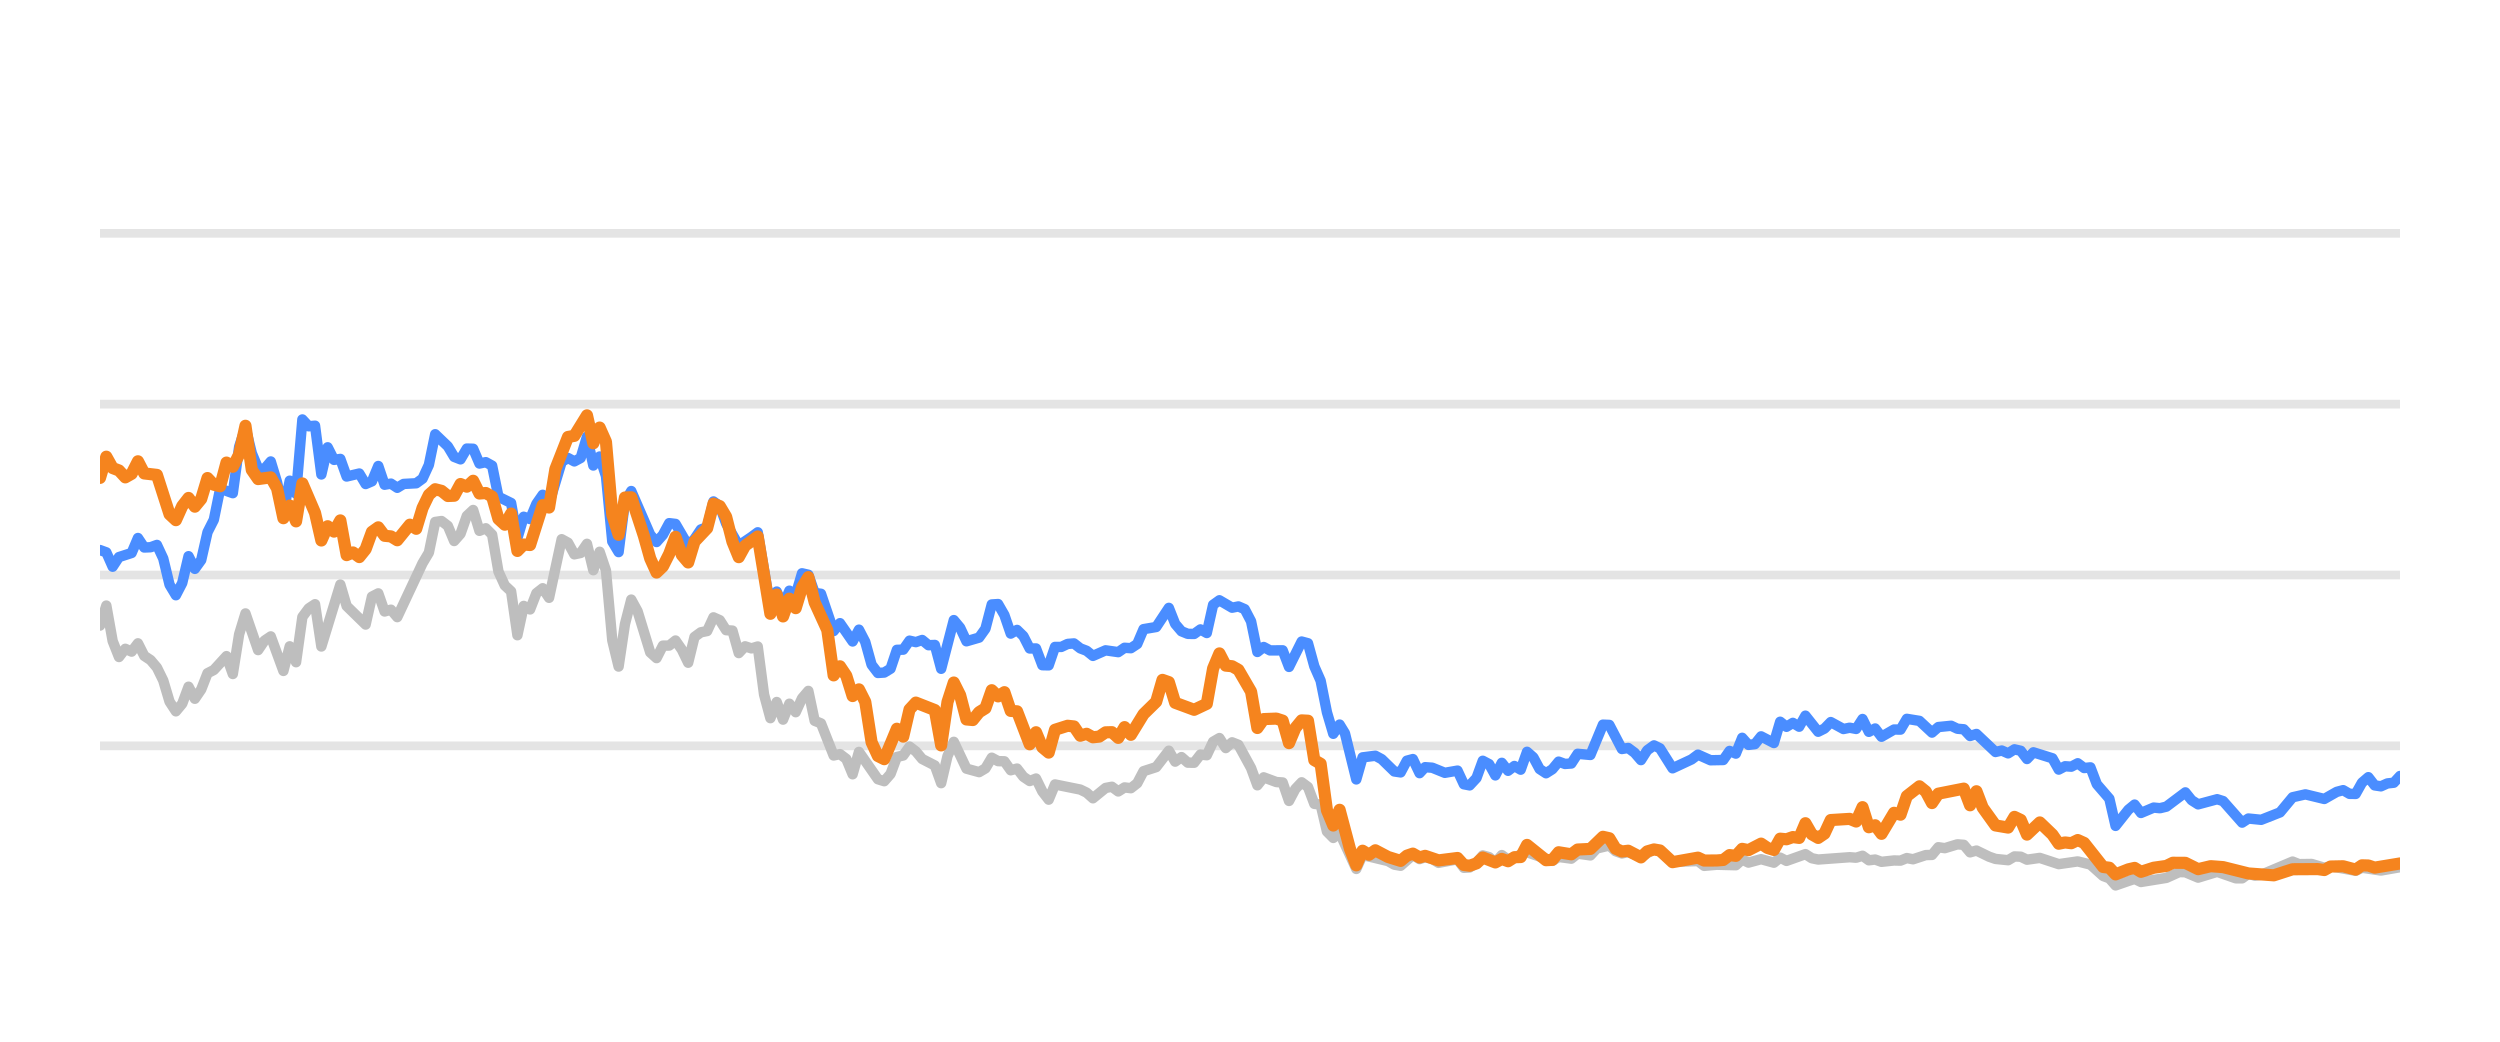
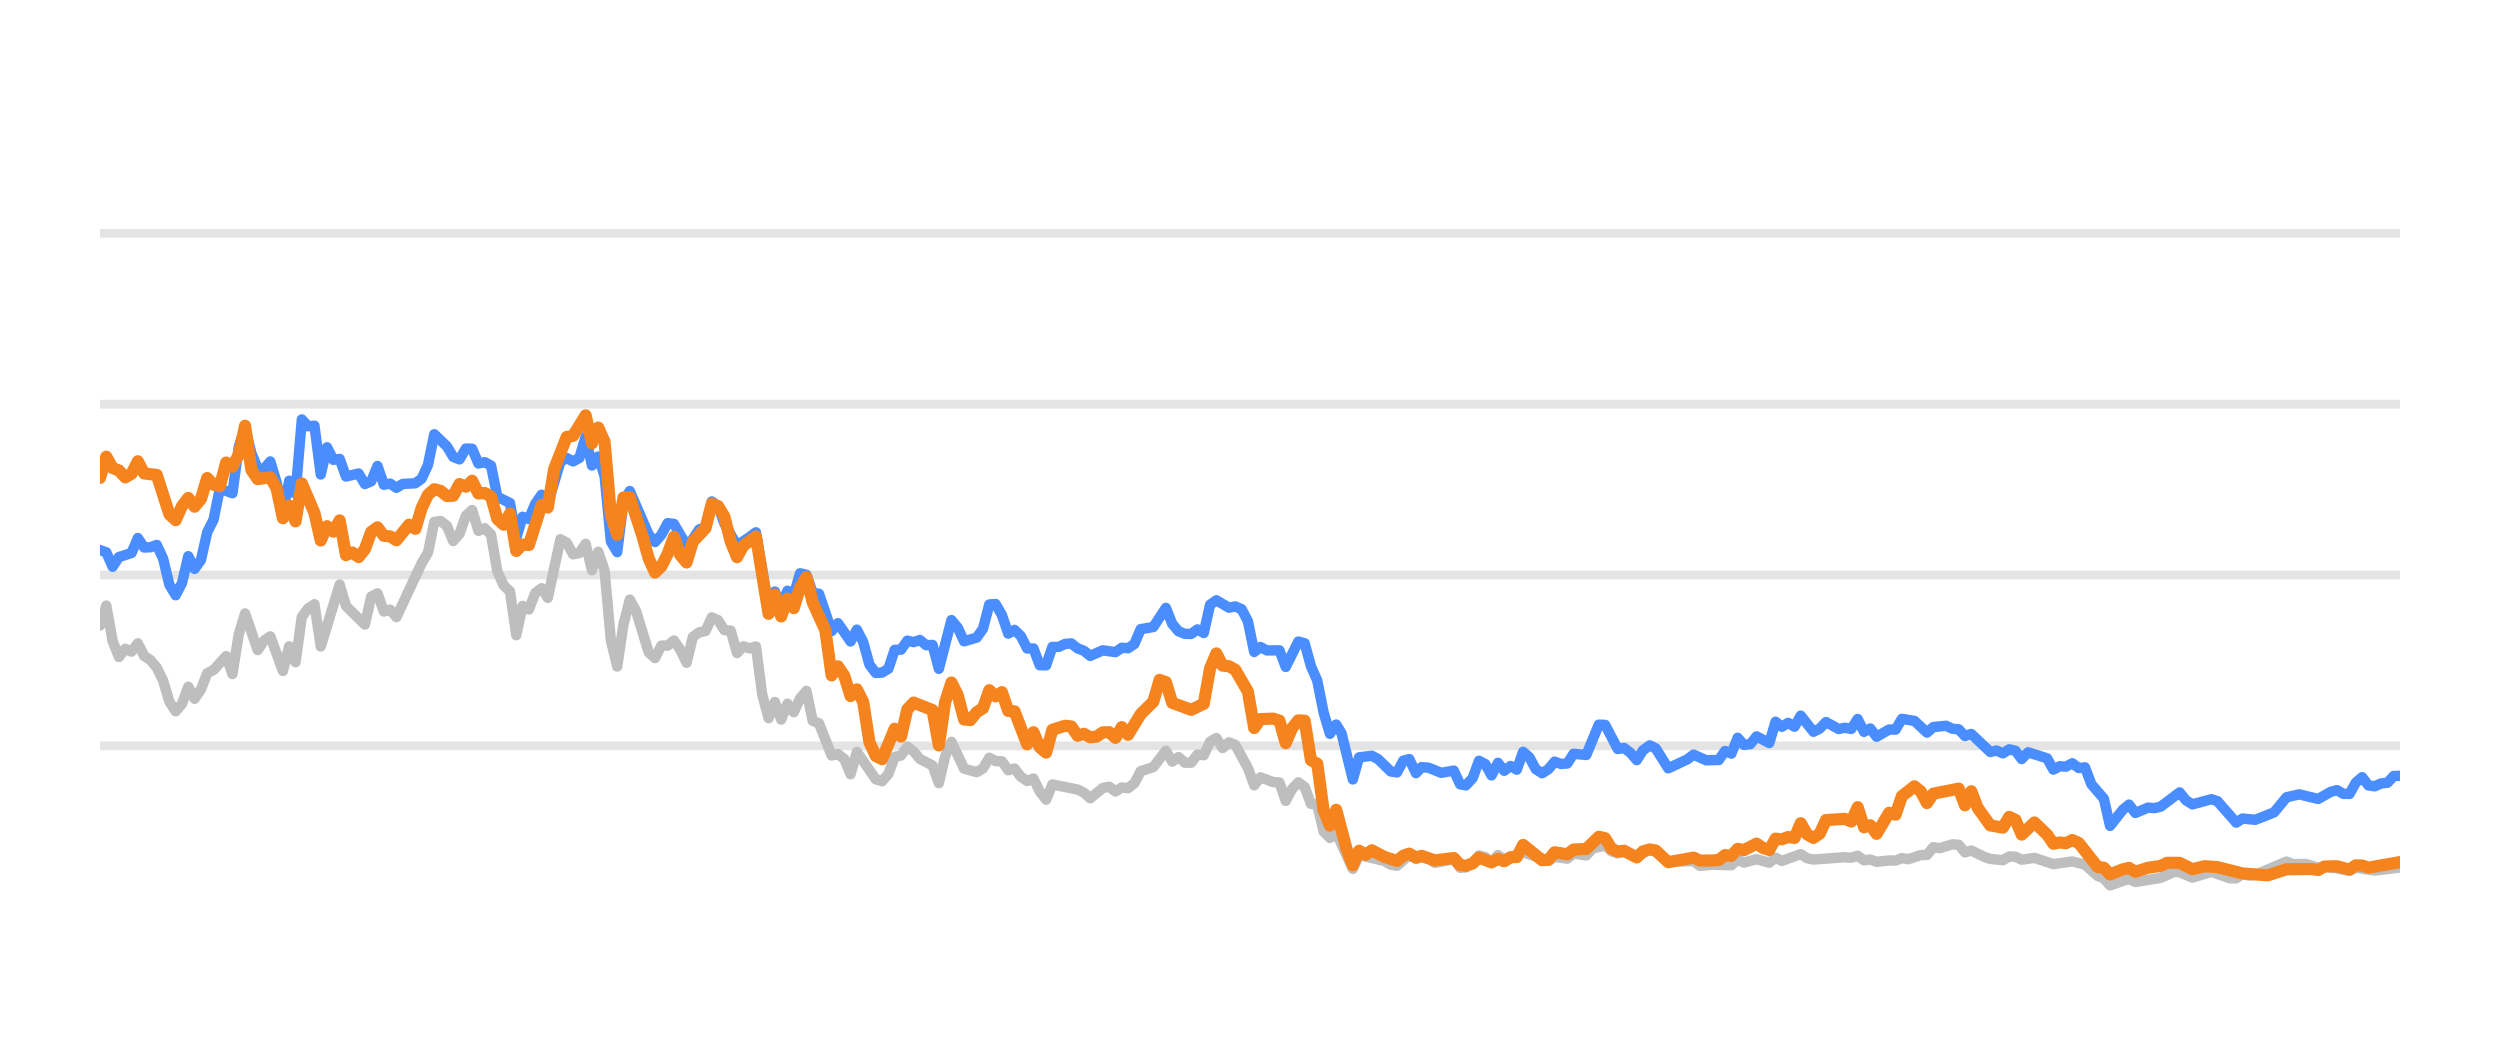
<svg xmlns="http://www.w3.org/2000/svg" width="144pt" height="60pt" viewBox="0 0 144 60" version="1.1">
  <defs>
    <style type="text/css">*{stroke-linejoin: round; stroke-linecap: butt}</style>
  </defs>
  <g id="figure_1">
    <g id="patch_1">
      <path d="M 0 60  L 144 60  L 144 0  L 0 0  L 0 60  z " style="fill: none; opacity: 0" />
    </g>
    <g id="axes_1">
      <g id="patch_2">
        <path d="M 5.76 52.8  L 138.24 52.8  L 138.24 3.6  L 5.76 3.6  L 5.76 52.8  z " style="fill: none" />
      </g>
      <g id="matplotlib.axis_1" />
      <g id="matplotlib.axis_2" />
      <g id="line2d_1">
-         <path d="M 5.76 42.96  L 138.24 42.96  " clip-path="url(#pbddd360852)" style="fill: none; stroke: #b2b2b2; stroke-opacity: 0.35; stroke-width: 0.5; stroke-linecap: square" />
+         <path d="M 5.76 42.96  L 138.24 42.96  " clip-path="url(#p51051b43d8)" style="fill: none; stroke: #b2b2b2; stroke-opacity: 0.35; stroke-width: 0.5; stroke-linecap: square" />
      </g>
      <g id="line2d_2">
-         <path d="M 5.76 33.12  L 138.24 33.12  " clip-path="url(#pbddd360852)" style="fill: none; stroke: #b2b2b2; stroke-opacity: 0.35; stroke-width: 0.5; stroke-linecap: square" />
+         <path d="M 5.76 33.12  L 138.24 33.12  " clip-path="url(#p51051b43d8)" style="fill: none; stroke: #b2b2b2; stroke-opacity: 0.35; stroke-width: 0.5; stroke-linecap: square" />
      </g>
      <g id="line2d_3">
-         <path d="M 5.76 23.28  L 138.24 23.28  " clip-path="url(#pbddd360852)" style="fill: none; stroke: #b2b2b2; stroke-opacity: 0.35; stroke-width: 0.5; stroke-linecap: square" />
+         <path d="M 5.76 23.28  L 138.24 23.28  " clip-path="url(#p51051b43d8)" style="fill: none; stroke: #b2b2b2; stroke-opacity: 0.35; stroke-width: 0.5; stroke-linecap: square" />
      </g>
      <g id="line2d_4">
-         <path d="M 5.76 13.44  L 138.24 13.44  " clip-path="url(#pbddd360852)" style="fill: none; stroke: #b2b2b2; stroke-opacity: 0.35; stroke-width: 0.5; stroke-linecap: square" />
+         <path d="M 5.76 13.44  L 138.24 13.44  " clip-path="url(#p51051b43d8)" style="fill: none; stroke: #b2b2b2; stroke-opacity: 0.35; stroke-width: 0.5; stroke-linecap: square" />
      </g>
      <g id="line2d_5">
-         <path d="M 5.76 36.033  L 6.124 34.881  L 6.489 36.923  L 6.853 37.843  L 7.217 37.371  L 7.581 37.533  L 7.946 37.056  L 8.31 37.779  L 8.674 38.02  L 9.039 38.453  L 9.403 39.196  L 9.767 40.416  L 10.131 40.972  L 10.496 40.534  L 10.86 39.555  L 11.224 40.249  L 11.589 39.713  L 11.953 38.778  L 12.317 38.591  L 13.046 37.794  L 13.41 38.822  L 13.774 36.534  L 14.139 35.334  L 14.867 37.445  L 15.232 36.903  L 15.596 36.657  L 16.324 38.645  L 16.689 37.228  L 17.053 38.143  L 17.417 35.536  L 17.782 35.044  L 18.146 34.803  L 18.51 37.238  L 19.603 33.671  L 19.967 34.906  L 21.06 35.974  L 21.424 34.365  L 21.789 34.178  L 22.153 35.221  L 22.517 35.118  L 22.882 35.546  L 24.339 32.441  L 24.703 31.831  L 25.067 30.065  L 25.432 30.011  L 25.796 30.291  L 26.16 31.162  L 26.525 30.749  L 26.889 29.715  L 27.253 29.376  L 27.617 30.576  L 27.982 30.429  L 28.346 30.793  L 28.71 32.918  L 29.075 33.72  L 29.439 34.06  L 29.803 36.589  L 30.167 34.901  L 30.532 35.103  L 30.896 34.168  L 31.26 33.883  L 31.625 34.434  L 32.353 31.059  L 32.717 31.26  L 33.082 31.929  L 33.446 31.851  L 33.81 31.324  L 34.175 32.844  L 34.539 31.782  L 34.903 32.859  L 35.267 36.884  L 35.632 38.394  L 35.996 35.954  L 36.36 34.537  L 36.725 35.206  L 37.453 37.578  L 37.818 37.907  L 38.182 37.189  L 38.546 37.184  L 38.91 36.894  L 39.275 37.42  L 39.639 38.173  L 40.003 36.687  L 40.368 36.421  L 40.732 36.348  L 41.096 35.56  L 41.46 35.723  L 41.825 36.298  L 42.189 36.323  L 42.553 37.617  L 42.918 37.228  L 43.282 37.346  L 43.646 37.238  L 44.01 40.008  L 44.375 41.366  L 44.739 40.436  L 45.103 41.45  L 45.468 40.534  L 45.832 41.022  L 46.196 40.224  L 46.56 39.796  L 46.925 41.518  L 47.289 41.666  L 48.018 43.516  L 48.382 43.437  L 48.746 43.713  L 49.111 44.598  L 49.475 43.309  L 50.568 44.884  L 50.932 44.997  L 51.296 44.579  L 51.661 43.6  L 52.025 43.516  L 52.389 43.004  L 52.753 43.28  L 53.118 43.718  L 53.846 44.092  L 54.211 45.11  L 54.575 43.555  L 54.939 42.729  L 55.668 44.274  L 56.396 44.475  L 56.761 44.259  L 57.125 43.644  L 57.489 43.841  L 57.853 43.851  L 58.218 44.367  L 58.582 44.269  L 58.946 44.741  L 59.311 44.987  L 59.675 44.844  L 60.039 45.587  L 60.404 46.06  L 60.768 45.184  L 62.225 45.479  L 62.589 45.656  L 62.954 45.981  L 63.682 45.386  L 64.046 45.317  L 64.411 45.587  L 64.775 45.356  L 65.139 45.4  L 65.504 45.115  L 65.868 44.421  L 66.596 44.185  L 67.325 43.24  L 67.689 43.87  L 68.054 43.609  L 68.418 43.929  L 68.782 43.934  L 69.146 43.462  L 69.511 43.501  L 69.875 42.724  L 70.239 42.512  L 70.604 43.088  L 70.968 42.758  L 71.332 42.901  L 72.061 44.239  L 72.425 45.233  L 72.789 44.775  L 73.518 45.046  L 73.882 45.071  L 74.247 46.133  L 74.611 45.445  L 74.975 45.061  L 75.339 45.331  L 75.704 46.301  L 76.068 46.345  L 76.432 47.895  L 76.797 48.264  L 77.161 47.964  L 78.122 50.05  L 78.485 49.248  L 79.949 49.597  L 80.311 49.804  L 80.676 49.868  L 81.381 49.248  L 81.768 49.484  L 82.087 49.376  L 82.496 49.479  L 82.86 49.7  L 83.953 49.494  L 84.318 49.986  L 84.652 49.966  L 85.045 49.7  L 85.408 49.272  L 85.772 49.371  L 86.132 49.681  L 86.504 49.253  L 86.865 49.513  L 87.957 49.09  L 89.416 49.587  L 89.778 49.361  L 90.508 49.459  L 90.872 49.169  L 91.607 49.272  L 91.972 48.874  L 92.697 48.702  L 93.061 49.031  L 93.422 49.159  L 93.784 49.08  L 94.519 49.366  L 95.271 48.908  L 95.613 49.051  L 96.339 49.646  L 97.803 49.597  L 98.162 49.873  L 98.888 49.809  L 99.985 49.838  L 100.35 49.509  L 100.713 49.686  L 101.439 49.489  L 102.176 49.691  L 102.538 49.4  L 102.902 49.587  L 103.992 49.199  L 104.361 49.435  L 104.726 49.509  L 106.543 49.376  L 106.913 49.405  L 107.281 49.292  L 107.646 49.553  L 108.009 49.509  L 108.374 49.641  L 109.098 49.563  L 109.469 49.572  L 109.833 49.425  L 110.19 49.494  L 110.925 49.253  L 111.283 49.243  L 111.649 48.8  L 112.02 48.854  L 112.747 48.633  L 113.113 48.662  L 113.477 49.095  L 113.843 48.992  L 114.572 49.346  L 114.94 49.474  L 115.667 49.548  L 116.033 49.331  L 116.395 49.346  L 116.754 49.518  L 117.493 49.415  L 118.583 49.774  L 119.679 49.617  L 120.409 49.799  L 121.14 50.458  L 121.499 50.591  L 121.857 50.999  L 122.595 50.743  L 122.953 50.625  L 123.321 50.802  L 124.782 50.566  L 125.524 50.232  L 125.877 50.242  L 126.612 50.552  L 127.709 50.217  L 128.781 50.591  L 129.147 50.591  L 129.507 50.33  L 129.879 50.438  L 130.245 50.389  L 132.053 49.627  L 132.423 49.774  L 133.15 49.764  L 133.879 49.981  L 134.243 49.897  L 135.687 50.158  L 136.051 49.981  L 137.143 50.143  L 138.24 49.951  L 138.24 49.951  " clip-path="url(#pbddd360852)" style="fill: none; stroke: #bebebe; stroke-width: 0.6; stroke-linecap: round" />
+         <path d="M 5.76 36.033  L 6.123 34.881  L 6.487 36.923  L 6.85 37.843  L 7.213 37.371  L 7.576 37.533  L 7.94 37.056  L 8.303 37.779  L 8.666 38.02  L 9.03 38.453  L 9.393 39.196  L 9.756 40.416  L 10.119 40.972  L 10.483 40.534  L 10.846 39.555  L 11.209 40.249  L 11.573 39.713  L 11.936 38.778  L 12.299 38.591  L 13.026 37.794  L 13.389 38.822  L 13.752 36.534  L 14.116 35.334  L 14.842 37.445  L 15.206 36.903  L 15.569 36.657  L 16.295 38.645  L 16.659 37.228  L 17.022 38.143  L 17.385 35.536  L 17.749 35.044  L 18.112 34.803  L 18.475 37.238  L 19.565 33.671  L 19.928 34.906  L 21.018 35.974  L 21.381 34.365  L 21.745 34.178  L 22.108 35.221  L 22.471 35.118  L 22.835 35.546  L 24.288 32.441  L 24.651 31.831  L 25.014 30.065  L 25.378 30.011  L 25.741 30.291  L 26.104 31.162  L 26.468 30.749  L 26.831 29.715  L 27.194 29.376  L 27.557 30.576  L 27.921 30.429  L 28.284 30.793  L 28.647 32.918  L 29.011 33.72  L 29.374 34.06  L 29.737 36.589  L 30.1 34.901  L 30.464 35.103  L 30.827 34.168  L 31.19 33.883  L 31.554 34.434  L 32.28 31.059  L 32.643 31.26  L 33.007 31.929  L 33.37 31.851  L 33.733 31.324  L 34.097 32.844  L 34.46 31.782  L 34.823 32.859  L 35.187 36.884  L 35.55 38.394  L 35.913 35.954  L 36.276 34.537  L 36.64 35.206  L 37.366 37.578  L 37.73 37.907  L 38.093 37.189  L 38.456 37.184  L 38.819 36.894  L 39.183 37.42  L 39.546 38.173  L 39.909 36.687  L 40.273 36.421  L 40.636 36.348  L 40.999 35.56  L 41.362 35.723  L 41.726 36.298  L 42.089 36.323  L 42.452 37.617  L 42.816 37.228  L 43.179 37.346  L 43.542 37.238  L 43.905 40.008  L 44.269 41.366  L 44.632 40.436  L 44.995 41.45  L 45.359 40.534  L 45.722 41.022  L 46.085 40.224  L 46.449 39.796  L 46.812 41.518  L 47.175 41.666  L 47.902 43.516  L 48.265 43.437  L 48.628 43.713  L 48.992 44.598  L 49.355 43.309  L 50.445 44.884  L 50.808 44.997  L 51.171 44.579  L 51.535 43.6  L 51.898 43.516  L 52.261 43.004  L 52.624 43.28  L 52.988 43.718  L 53.714 44.092  L 54.078 45.11  L 54.441 43.555  L 54.804 42.729  L 55.531 44.274  L 56.257 44.475  L 56.621 44.259  L 56.984 43.644  L 57.347 43.841  L 57.711 43.851  L 58.074 44.367  L 58.437 44.269  L 58.8 44.741  L 59.164 44.987  L 59.527 44.844  L 59.89 45.587  L 60.254 46.06  L 60.617 45.184  L 62.07 45.479  L 62.433 45.656  L 62.797 45.981  L 63.523 45.386  L 63.886 45.317  L 64.25 45.587  L 64.613 45.356  L 64.976 45.4  L 65.34 45.115  L 65.703 44.421  L 66.429 44.185  L 67.156 43.24  L 67.519 43.87  L 67.883 43.609  L 68.246 43.929  L 68.609 43.934  L 68.973 43.462  L 69.336 43.501  L 69.699 42.724  L 70.062 42.512  L 70.426 43.088  L 70.789 42.758  L 71.152 42.901  L 71.879 44.239  L 72.242 45.233  L 72.605 44.775  L 73.332 45.046  L 73.695 45.071  L 74.059 46.133  L 74.422 45.445  L 74.785 45.061  L 75.148 45.331  L 75.512 46.301  L 75.875 46.345  L 76.238 47.895  L 76.602 48.264  L 76.965 47.964  L 77.923 50.05  L 78.285 49.248  L 79.745 49.597  L 80.107 49.804  L 80.47 49.868  L 81.173 49.248  L 81.56 49.484  L 81.877 49.376  L 82.286 49.479  L 82.649 49.7  L 83.738 49.494  L 84.103 49.986  L 84.435 49.966  L 84.828 49.7  L 85.19 49.272  L 85.552 49.371  L 85.911 49.681  L 86.283 49.253  L 86.642 49.513  L 87.732 49.09  L 89.187 49.587  L 89.548 49.361  L 90.275 49.459  L 90.638 49.169  L 91.371 49.272  L 91.735 48.874  L 92.458 48.702  L 92.822 49.031  L 93.181 49.159  L 93.543 49.08  L 94.276 49.366  L 95.026 48.908  L 95.366 49.051  L 96.09 49.646  L 97.55 49.597  L 97.908 49.873  L 98.632 49.809  L 99.726 49.838  L 100.09 49.509  L 100.452 49.686  L 101.177 49.489  L 101.912 49.691  L 102.272 49.4  L 102.636 49.587  L 103.722 49.199  L 104.09 49.435  L 104.454 49.509  L 106.266 49.376  L 106.635 49.405  L 107.002 49.292  L 107.367 49.553  L 107.729 49.509  L 108.093 49.641  L 108.814 49.563  L 109.185 49.572  L 109.548 49.425  L 109.903 49.494  L 110.636 49.253  L 110.993 49.243  L 111.358 48.8  L 111.729 48.854  L 112.453 48.633  L 112.818 48.662  L 113.181 49.095  L 113.546 48.992  L 114.273 49.346  L 114.64 49.474  L 115.366 49.548  L 115.731 49.331  L 116.091 49.346  L 116.45 49.518  L 117.187 49.415  L 118.274 49.774  L 119.366 49.617  L 120.094 49.799  L 120.824 50.458  L 121.181 50.591  L 121.539 50.999  L 122.275 50.743  L 122.631 50.625  L 122.998 50.802  L 124.455 50.566  L 125.196 50.232  L 125.547 50.242  L 126.281 50.552  L 127.374 50.217  L 128.444 50.591  L 128.809 50.591  L 129.168 50.33  L 129.538 50.438  L 129.904 50.389  L 131.707 49.627  L 132.075 49.774  L 132.8 49.764  L 133.528 49.981  L 133.89 49.897  L 135.33 50.158  L 135.694 49.981  L 136.783 50.143  L 138.24 49.971  L 138.24 49.971  " clip-path="url(#p51051b43d8)" style="fill: none; stroke: #bebebe; stroke-width: 0.6; stroke-linecap: round" />
      </g>
      <g id="line2d_6">
-         <path d="M 5.76 31.683  L 6.124 31.816  L 6.489 32.643  L 6.853 32.087  L 7.581 31.851  L 7.946 30.99  L 8.31 31.536  L 8.674 31.521  L 9.039 31.388  L 9.403 32.17  L 9.767 33.681  L 10.131 34.286  L 10.496 33.582  L 10.86 32.038  L 11.224 32.766  L 11.589 32.259  L 11.953 30.655  L 12.317 29.937  L 12.682 28.146  L 13.41 28.407  L 13.774 25.735  L 14.139 24.623  L 14.503 26.104  L 14.867 26.98  L 15.232 27.009  L 15.596 26.581  L 15.96 27.782  L 16.324 29.499  L 16.689 27.688  L 17.053 28.441  L 17.417 24.161  L 17.782 24.554  L 18.146 24.52  L 18.51 27.329  L 18.874 25.765  L 19.239 26.488  L 19.603 26.434  L 19.967 27.447  L 20.696 27.275  L 21.06 27.88  L 21.424 27.723  L 21.789 26.842  L 22.153 27.92  L 22.517 27.856  L 22.882 28.097  L 23.246 27.875  L 23.974 27.836  L 24.339 27.57  L 24.703 26.778  L 25.067 25.012  L 25.796 25.71  L 26.16 26.316  L 26.525 26.458  L 26.889 25.838  L 27.253 25.848  L 27.617 26.699  L 27.982 26.621  L 28.346 26.822  L 28.71 28.613  L 29.439 28.972  L 29.803 30.995  L 30.167 29.765  L 30.532 29.897  L 30.896 29.022  L 31.26 28.5  L 31.625 29.007  L 32.353 26.601  L 32.717 26.38  L 33.082 26.576  L 33.446 26.38  L 33.81 25.15  L 34.175 26.813  L 34.539 26.296  L 34.903 27.418  L 35.267 31.191  L 35.632 31.801  L 35.996 28.899  L 36.36 28.284  L 37.453 30.803  L 37.818 31.221  L 38.182 30.808  L 38.546 30.134  L 38.91 30.178  L 39.639 31.428  L 40.003 31.044  L 40.368 30.498  L 40.732 30.365  L 41.096 28.884  L 41.46 29.154  L 41.825 30.153  L 42.553 31.423  L 43.282 30.931  L 43.646 30.66  L 44.375 34.999  L 44.739 34.074  L 45.103 34.916  L 45.468 34.025  L 45.832 34.261  L 46.196 33.022  L 46.56 33.105  L 46.925 34.153  L 47.289 34.202  L 48.018 36.348  L 48.382 35.895  L 49.111 36.948  L 49.475 36.269  L 49.839 36.972  L 50.203 38.286  L 50.568 38.763  L 50.932 38.739  L 51.296 38.517  L 51.661 37.43  L 52.025 37.42  L 52.389 36.903  L 52.753 36.987  L 53.118 36.864  L 53.482 37.164  L 53.846 37.149  L 54.211 38.522  L 54.939 35.718  L 55.303 36.156  L 55.668 36.938  L 56.396 36.726  L 56.761 36.215  L 57.125 34.817  L 57.489 34.793  L 57.853 35.427  L 58.218 36.495  L 58.582 36.284  L 58.946 36.638  L 59.311 37.351  L 59.675 37.351  L 60.039 38.316  L 60.404 38.325  L 60.768 37.263  L 61.132 37.263  L 61.496 37.09  L 61.861 37.061  L 62.225 37.346  L 62.589 37.484  L 62.954 37.779  L 63.682 37.459  L 64.411 37.563  L 64.775 37.312  L 65.139 37.336  L 65.504 37.095  L 65.868 36.239  L 66.596 36.116  L 67.325 35.014  L 67.689 35.934  L 68.054 36.362  L 68.418 36.51  L 68.782 36.515  L 69.146 36.254  L 69.511 36.461  L 69.875 34.837  L 70.239 34.576  L 70.968 35.004  L 71.332 34.931  L 71.696 35.088  L 72.061 35.787  L 72.425 37.553  L 72.789 37.268  L 73.154 37.464  L 73.882 37.459  L 74.247 38.414  L 74.975 36.953  L 75.339 37.051  L 75.704 38.379  L 76.068 39.206  L 76.432 41.031  L 76.797 42.266  L 77.161 41.735  L 77.468 42.237  L 78.122 44.894  L 78.485 43.624  L 79.219 43.531  L 79.585 43.728  L 80.311 44.436  L 80.676 44.49  L 81.036 43.816  L 81.381 43.723  L 81.768 44.534  L 82.087 44.19  L 82.496 44.22  L 83.222 44.515  L 83.953 44.387  L 84.318 45.174  L 84.652 45.238  L 85.045 44.815  L 85.408 43.821  L 85.772 44.013  L 86.132 44.662  L 86.504 43.939  L 86.865 44.397  L 87.23 44.121  L 87.592 44.333  L 87.957 43.304  L 88.321 43.624  L 88.683 44.298  L 89.051 44.539  L 89.416 44.308  L 89.778 43.87  L 90.142 44.003  L 90.508 43.978  L 90.872 43.418  L 91.607 43.486  L 92.33 41.74  L 92.697 41.755  L 93.422 43.142  L 93.784 43.083  L 94.154 43.359  L 94.519 43.782  L 94.88 43.216  L 95.271 42.935  L 95.613 43.103  L 96.339 44.254  L 97.435 43.742  L 97.803 43.467  L 98.527 43.791  L 99.258 43.777  L 99.623 43.255  L 99.985 43.408  L 100.35 42.498  L 100.713 42.906  L 101.08 42.862  L 101.439 42.414  L 102.176 42.798  L 102.538 41.573  L 102.902 41.863  L 103.268 41.637  L 103.632 41.858  L 103.992 41.223  L 104.726 42.148  L 105.089 41.966  L 105.452 41.592  L 106.183 41.991  L 106.543 41.917  L 106.913 41.986  L 107.281 41.415  L 107.646 42.153  L 108.009 41.961  L 108.374 42.438  L 109.098 42.02  L 109.469 42.025  L 109.833 41.405  L 110.56 41.523  L 111.283 42.197  L 111.649 41.878  L 112.387 41.804  L 112.747 41.976  L 113.113 42.006  L 113.477 42.394  L 113.843 42.276  L 114.94 43.314  L 115.302 43.231  L 115.667 43.393  L 116.033 43.162  L 116.395 43.245  L 116.754 43.718  L 117.124 43.334  L 118.22 43.678  L 118.583 44.328  L 118.948 44.136  L 119.307 44.16  L 119.679 43.964  L 120.048 44.239  L 120.409 44.2  L 120.777 45.169  L 121.499 46.005  L 121.857 47.57  L 122.595 46.64  L 122.953 46.345  L 123.321 46.827  L 124.053 46.517  L 124.415 46.552  L 124.782 46.463  L 125.877 45.641  L 126.24 46.094  L 126.612 46.33  L 127.709 46.035  L 128.052 46.143  L 129.147 47.383  L 129.507 47.147  L 130.245 47.221  L 131.33 46.793  L 132.053 45.922  L 132.791 45.755  L 133.879 46.02  L 134.596 45.612  L 134.966 45.513  L 135.331 45.725  L 135.687 45.73  L 136.051 45.081  L 136.417 44.766  L 136.781 45.238  L 137.143 45.292  L 137.513 45.125  L 137.882 45.085  L 138.24 44.697  L 138.24 44.697  " clip-path="url(#pbddd360852)" style="fill: none; stroke: #4a8dff; stroke-width: 0.6; stroke-linecap: round" />
+         <path d="M 5.76 31.683  L 6.123 31.816  L 6.487 32.643  L 6.85 32.087  L 7.576 31.851  L 7.94 30.99  L 8.303 31.536  L 8.666 31.521  L 9.03 31.388  L 9.393 32.17  L 9.756 33.681  L 10.119 34.286  L 10.483 33.582  L 10.846 32.038  L 11.209 32.766  L 11.573 32.259  L 11.936 30.655  L 12.299 29.937  L 12.663 28.146  L 13.389 28.407  L 13.752 25.735  L 14.116 24.623  L 14.479 26.104  L 14.842 26.98  L 15.206 27.009  L 15.569 26.581  L 15.932 27.782  L 16.295 29.499  L 16.659 27.688  L 17.022 28.441  L 17.385 24.161  L 17.749 24.554  L 18.112 24.52  L 18.475 27.329  L 18.838 25.765  L 19.202 26.488  L 19.565 26.434  L 19.928 27.447  L 20.655 27.275  L 21.018 27.88  L 21.381 27.723  L 21.745 26.842  L 22.108 27.92  L 22.471 27.856  L 22.835 28.097  L 23.198 27.875  L 23.925 27.836  L 24.288 27.57  L 24.651 26.778  L 25.014 25.012  L 25.741 25.71  L 26.104 26.316  L 26.468 26.458  L 26.831 25.838  L 27.194 25.848  L 27.557 26.699  L 27.921 26.621  L 28.284 26.822  L 28.647 28.613  L 29.374 28.972  L 29.737 30.995  L 30.1 29.765  L 30.464 29.897  L 30.827 29.022  L 31.19 28.5  L 31.554 29.007  L 32.28 26.601  L 32.643 26.38  L 33.007 26.576  L 33.37 26.38  L 33.733 25.15  L 34.097 26.813  L 34.46 26.296  L 34.823 27.418  L 35.187 31.191  L 35.55 31.801  L 35.913 28.899  L 36.276 28.284  L 37.366 30.803  L 37.73 31.221  L 38.093 30.808  L 38.456 30.134  L 38.819 30.178  L 39.546 31.428  L 39.909 31.044  L 40.273 30.498  L 40.636 30.365  L 40.999 28.884  L 41.362 29.154  L 41.726 30.153  L 42.452 31.423  L 43.179 30.931  L 43.542 30.66  L 44.269 34.999  L 44.632 34.074  L 44.995 34.916  L 45.359 34.025  L 45.722 34.261  L 46.085 33.022  L 46.449 33.105  L 46.812 34.153  L 47.175 34.202  L 47.902 36.348  L 48.265 35.895  L 48.992 36.948  L 49.355 36.269  L 49.718 36.972  L 50.081 38.286  L 50.445 38.763  L 50.808 38.739  L 51.171 38.517  L 51.535 37.43  L 51.898 37.42  L 52.261 36.903  L 52.624 36.987  L 52.988 36.864  L 53.351 37.164  L 53.714 37.149  L 54.078 38.522  L 54.804 35.718  L 55.167 36.156  L 55.531 36.938  L 56.257 36.726  L 56.621 36.215  L 56.984 34.817  L 57.347 34.793  L 57.711 35.427  L 58.074 36.495  L 58.437 36.284  L 58.8 36.638  L 59.164 37.351  L 59.527 37.351  L 59.89 38.316  L 60.254 38.325  L 60.617 37.263  L 60.98 37.263  L 61.343 37.09  L 61.707 37.061  L 62.07 37.346  L 62.433 37.484  L 62.797 37.779  L 63.523 37.459  L 64.25 37.563  L 64.613 37.312  L 64.976 37.336  L 65.34 37.095  L 65.703 36.239  L 66.429 36.116  L 67.156 35.014  L 67.519 35.934  L 67.883 36.362  L 68.246 36.51  L 68.609 36.515  L 68.973 36.254  L 69.336 36.461  L 69.699 34.837  L 70.062 34.576  L 70.789 35.004  L 71.152 34.931  L 71.516 35.088  L 71.879 35.787  L 72.242 37.553  L 72.605 37.268  L 72.969 37.464  L 73.695 37.459  L 74.059 38.414  L 74.785 36.953  L 75.148 37.051  L 75.512 38.379  L 75.875 39.206  L 76.238 41.031  L 76.602 42.266  L 76.965 41.735  L 77.272 42.237  L 77.923 44.894  L 78.285 43.624  L 79.017 43.531  L 79.382 43.728  L 80.107 44.436  L 80.47 44.49  L 80.829 43.816  L 81.173 43.723  L 81.56 44.534  L 81.877 44.19  L 82.286 44.22  L 83.01 44.515  L 83.738 44.387  L 84.103 45.174  L 84.435 45.238  L 84.828 44.815  L 85.19 43.821  L 85.552 44.013  L 85.911 44.662  L 86.283 43.939  L 86.642 44.397  L 87.006 44.121  L 87.368 44.333  L 87.732 43.304  L 88.095 43.624  L 88.455 44.298  L 88.822 44.539  L 89.187 44.308  L 89.548 43.87  L 89.911 44.003  L 90.275 43.978  L 90.638 43.418  L 91.371 43.486  L 92.092 41.74  L 92.458 41.755  L 93.181 43.142  L 93.543 43.083  L 93.911 43.359  L 94.276 43.782  L 94.635 43.216  L 95.026 42.935  L 95.366 43.103  L 96.09 44.254  L 97.184 43.742  L 97.55 43.467  L 98.272 43.791  L 99.001 43.777  L 99.365 43.255  L 99.726 43.408  L 100.09 42.498  L 100.452 42.906  L 100.819 42.862  L 101.177 42.414  L 101.912 42.798  L 102.272 41.573  L 102.636 41.863  L 103 41.637  L 103.363 41.858  L 103.722 41.223  L 104.454 42.148  L 104.816 41.966  L 105.178 41.592  L 105.907 41.991  L 106.266 41.917  L 106.635 41.986  L 107.002 41.415  L 107.367 42.153  L 107.729 41.961  L 108.093 42.438  L 108.814 42.02  L 109.185 42.025  L 109.548 41.405  L 110.273 41.523  L 110.993 42.197  L 111.358 41.878  L 112.095 41.804  L 112.453 41.976  L 112.818 42.006  L 113.181 42.394  L 113.546 42.276  L 114.64 43.314  L 115.001 43.231  L 115.366 43.393  L 115.731 43.162  L 116.091 43.245  L 116.45 43.718  L 116.819 43.334  L 117.912 43.678  L 118.274 44.328  L 118.637 44.136  L 118.995 44.16  L 119.366 43.964  L 119.735 44.239  L 120.094 44.2  L 120.462 45.169  L 121.181 46.005  L 121.539 47.57  L 122.275 46.64  L 122.631 46.345  L 122.998 46.827  L 123.728 46.517  L 124.089 46.552  L 124.455 46.463  L 125.547 45.641  L 125.909 46.094  L 126.281 46.33  L 127.374 46.035  L 127.716 46.143  L 128.809 47.383  L 129.168 47.147  L 129.904 47.221  L 130.986 46.793  L 131.707 45.922  L 132.442 45.755  L 133.528 46.02  L 134.243 45.612  L 134.611 45.513  L 134.975 45.725  L 135.33 45.73  L 135.694 45.081  L 136.058 44.766  L 136.421 45.238  L 136.783 45.292  L 137.152 45.125  L 137.52 45.085  L 137.876 44.697  L 138.24 44.687  L 138.24 44.687  " clip-path="url(#p51051b43d8)" style="fill: none; stroke: #4a8dff; stroke-width: 0.6; stroke-linecap: round" />
      </g>
      <g id="line2d_7">
-         <path d="M 5.76 27.526  L 6.124 26.306  L 6.489 26.96  L 6.853 27.098  L 7.217 27.496  L 7.581 27.29  L 7.946 26.571  L 8.31 27.27  L 9.039 27.354  L 9.767 29.622  L 10.131 29.961  L 10.496 29.15  L 10.86 28.682  L 11.224 29.184  L 11.589 28.741  L 11.953 27.536  L 12.317 27.92  L 12.682 28.008  L 13.046 26.645  L 13.41 26.886  L 13.774 26.183  L 14.139 24.525  L 14.503 27.068  L 14.867 27.595  L 15.596 27.496  L 15.96 28.131  L 16.324 29.848  L 16.689 29.12  L 17.053 30.03  L 17.417 27.846  L 18.146 29.543  L 18.51 31.132  L 18.874 30.311  L 19.239 30.621  L 19.603 29.976  L 19.967 31.974  L 20.332 31.821  L 20.696 32.087  L 21.06 31.634  L 21.424 30.635  L 21.789 30.375  L 22.153 30.862  L 22.517 30.896  L 22.882 31.118  L 23.61 30.222  L 23.974 30.458  L 24.339 29.258  L 24.703 28.505  L 25.067 28.18  L 25.432 28.274  L 25.796 28.569  L 26.16 28.554  L 26.525 27.88  L 26.889 28.033  L 27.253 27.693  L 27.617 28.426  L 27.982 28.397  L 28.346 28.603  L 28.71 29.888  L 29.075 30.222  L 29.439 29.583  L 29.803 31.733  L 30.167 31.364  L 30.532 31.393  L 31.26 29.095  L 31.625 29.233  L 31.989 27.024  L 32.717 25.169  L 33.082 25.105  L 33.81 23.925  L 34.175 25.533  L 34.539 24.628  L 34.903 25.445  L 35.267 29.642  L 35.632 30.803  L 35.996 28.658  L 36.36 28.643  L 37.089 30.872  L 37.453 32.17  L 37.818 32.977  L 38.182 32.628  L 38.546 31.905  L 38.91 30.921  L 39.275 31.969  L 39.639 32.397  L 40.003 31.196  L 40.732 30.424  L 41.096 29.012  L 41.46 29.154  L 41.825 29.765  L 42.189 31.201  L 42.553 32.092  L 42.918 31.432  L 43.646 30.901  L 44.375 35.354  L 44.739 34.247  L 45.103 35.506  L 45.468 34.483  L 45.832 35.029  L 46.196 33.833  L 46.56 33.243  L 46.925 34.699  L 47.653 36.293  L 48.018 38.901  L 48.382 38.379  L 48.746 38.921  L 49.111 40.092  L 49.475 39.708  L 49.839 40.426  L 50.203 42.753  L 50.568 43.545  L 50.932 43.728  L 51.661 41.976  L 52.025 42.429  L 52.389 40.864  L 52.753 40.47  L 53.846 40.899  L 54.211 42.935  L 54.575 40.436  L 54.939 39.314  L 55.303 40.042  L 55.668 41.44  L 56.032 41.474  L 56.396 41.022  L 56.761 40.795  L 57.125 39.757  L 57.489 40.111  L 57.853 39.87  L 58.218 40.948  L 58.582 40.972  L 59.311 42.871  L 59.675 42.178  L 60.039 43.044  L 60.404 43.349  L 60.768 42.035  L 61.496 41.804  L 61.861 41.843  L 62.225 42.379  L 62.589 42.266  L 62.954 42.468  L 63.318 42.429  L 63.682 42.183  L 64.046 42.173  L 64.411 42.502  L 64.775 41.883  L 65.139 42.325  L 65.868 41.135  L 66.596 40.421  L 66.961 39.162  L 67.325 39.29  L 67.689 40.48  L 68.782 40.884  L 69.511 40.539  L 69.875 38.502  L 70.239 37.637  L 70.604 38.34  L 70.968 38.375  L 71.332 38.581  L 72.061 39.836  L 72.425 41.932  L 72.789 41.42  L 73.518 41.391  L 73.882 41.509  L 74.247 42.803  L 74.611 41.937  L 74.975 41.494  L 75.339 41.514  L 75.704 43.782  L 76.068 43.993  L 76.432 46.67  L 76.797 47.55  L 77.161 46.645  L 77.758 48.894  L 78.122 49.843  L 78.485 49.002  L 78.857 49.233  L 79.219 48.977  L 79.949 49.361  L 80.676 49.587  L 81.036 49.287  L 81.381 49.169  L 81.768 49.39  L 82.087 49.297  L 82.86 49.558  L 83.953 49.42  L 84.318 49.823  L 84.652 49.868  L 85.045 49.73  L 85.408 49.395  L 86.132 49.676  L 86.504 49.474  L 86.865 49.607  L 87.23 49.376  L 87.592 49.366  L 87.957 48.667  L 89.051 49.548  L 89.416 49.528  L 89.778 49.09  L 90.508 49.208  L 90.872 48.933  L 91.607 48.898  L 92.33 48.2  L 92.697 48.283  L 93.061 48.884  L 93.422 49.046  L 93.784 49.002  L 94.519 49.386  L 94.88 49.041  L 95.271 48.928  L 95.613 48.987  L 96.339 49.661  L 97.803 49.4  L 98.162 49.568  L 98.888 49.563  L 99.258 49.533  L 99.623 49.253  L 99.985 49.297  L 100.35 48.894  L 100.713 48.967  L 101.439 48.593  L 101.81 48.844  L 102.176 48.957  L 102.538 48.308  L 102.902 48.342  L 103.268 48.215  L 103.632 48.264  L 103.992 47.418  L 104.361 48.057  L 104.726 48.264  L 105.089 48.018  L 105.452 47.235  L 106.543 47.167  L 106.913 47.319  L 107.281 46.493  L 107.646 47.649  L 108.009 47.536  L 108.374 48.028  L 109.098 46.817  L 109.469 46.926  L 109.833 45.858  L 110.56 45.292  L 110.925 45.587  L 111.283 46.256  L 111.649 45.715  L 113.113 45.425  L 113.477 46.384  L 113.843 45.577  L 114.202 46.517  L 114.94 47.545  L 115.667 47.668  L 116.033 47.053  L 116.395 47.226  L 116.754 48.072  L 117.493 47.373  L 118.22 48.072  L 118.583 48.598  L 118.948 48.525  L 119.307 48.569  L 119.679 48.387  L 120.048 48.554  L 121.14 49.937  L 121.499 49.981  L 121.857 50.365  L 122.595 50.074  L 122.953 49.991  L 123.321 50.217  L 124.053 49.981  L 124.782 49.878  L 125.158 49.695  L 125.877 49.7  L 126.612 50.064  L 127.334 49.892  L 128.052 49.946  L 129.507 50.31  L 130.972 50.419  L 132.053 50.069  L 133.504 50.06  L 133.879 50.114  L 134.243 49.912  L 134.966 49.897  L 135.687 50.089  L 136.051 49.843  L 136.417 49.853  L 136.781 49.976  L 138.24 49.735  L 138.24 49.735  " clip-path="url(#pbddd360852)" style="fill: none; stroke: #f5841e; stroke-width: 0.7; stroke-linecap: round" />
+         <path d="M 5.76 27.526  L 6.123 26.306  L 6.487 26.96  L 6.85 27.098  L 7.213 27.496  L 7.576 27.29  L 7.94 26.571  L 8.303 27.27  L 9.03 27.354  L 9.756 29.622  L 10.119 29.961  L 10.483 29.15  L 10.846 28.682  L 11.209 29.184  L 11.573 28.741  L 11.936 27.536  L 12.299 27.92  L 12.663 28.008  L 13.026 26.645  L 13.389 26.886  L 13.752 26.183  L 14.116 24.525  L 14.479 27.068  L 14.842 27.595  L 15.569 27.496  L 15.932 28.131  L 16.295 29.848  L 16.659 29.12  L 17.022 30.03  L 17.385 27.846  L 18.112 29.543  L 18.475 31.132  L 18.838 30.311  L 19.202 30.621  L 19.565 29.976  L 19.928 31.974  L 20.292 31.821  L 20.655 32.087  L 21.018 31.634  L 21.381 30.635  L 21.745 30.375  L 22.108 30.862  L 22.471 30.896  L 22.835 31.118  L 23.561 30.222  L 23.925 30.458  L 24.288 29.258  L 24.651 28.505  L 25.014 28.18  L 25.378 28.274  L 25.741 28.569  L 26.104 28.554  L 26.468 27.88  L 26.831 28.033  L 27.194 27.693  L 27.557 28.426  L 27.921 28.397  L 28.284 28.603  L 28.647 29.888  L 29.011 30.222  L 29.374 29.583  L 29.737 31.733  L 30.1 31.364  L 30.464 31.393  L 31.19 29.095  L 31.554 29.233  L 31.917 27.024  L 32.643 25.169  L 33.007 25.105  L 33.733 23.925  L 34.097 25.533  L 34.46 24.628  L 34.823 25.445  L 35.187 29.642  L 35.55 30.803  L 35.913 28.658  L 36.276 28.643  L 37.003 30.872  L 37.366 32.17  L 37.73 32.977  L 38.093 32.628  L 38.456 31.905  L 38.819 30.921  L 39.183 31.969  L 39.546 32.397  L 39.909 31.196  L 40.636 30.424  L 40.999 29.012  L 41.362 29.154  L 41.726 29.765  L 42.089 31.201  L 42.452 32.092  L 42.816 31.432  L 43.542 30.901  L 44.269 35.354  L 44.632 34.247  L 44.995 35.506  L 45.359 34.483  L 45.722 35.029  L 46.085 33.833  L 46.449 33.243  L 46.812 34.699  L 47.538 36.293  L 47.902 38.901  L 48.265 38.379  L 48.628 38.921  L 48.992 40.092  L 49.355 39.708  L 49.718 40.426  L 50.081 42.753  L 50.445 43.545  L 50.808 43.728  L 51.535 41.976  L 51.898 42.429  L 52.261 40.864  L 52.624 40.47  L 53.714 40.899  L 54.078 42.935  L 54.441 40.436  L 54.804 39.314  L 55.167 40.042  L 55.531 41.44  L 55.894 41.474  L 56.257 41.022  L 56.621 40.795  L 56.984 39.757  L 57.347 40.111  L 57.711 39.87  L 58.074 40.948  L 58.437 40.972  L 59.164 42.871  L 59.527 42.178  L 59.89 43.044  L 60.254 43.349  L 60.617 42.035  L 61.343 41.804  L 61.707 41.843  L 62.07 42.379  L 62.433 42.266  L 62.797 42.468  L 63.16 42.429  L 63.523 42.183  L 63.886 42.173  L 64.25 42.502  L 64.613 41.883  L 64.976 42.325  L 65.703 41.135  L 66.429 40.421  L 66.793 39.162  L 67.156 39.29  L 67.519 40.48  L 68.609 40.884  L 69.336 40.539  L 69.699 38.502  L 70.062 37.637  L 70.426 38.34  L 70.789 38.375  L 71.152 38.581  L 71.879 39.836  L 72.242 41.932  L 72.605 41.42  L 73.332 41.391  L 73.695 41.509  L 74.059 42.803  L 74.422 41.937  L 74.785 41.494  L 75.148 41.514  L 75.512 43.782  L 75.875 43.993  L 76.238 46.67  L 76.602 47.55  L 76.965 46.645  L 77.56 48.894  L 77.923 49.843  L 78.285 49.002  L 78.657 49.233  L 79.017 48.977  L 79.745 49.361  L 80.47 49.587  L 80.829 49.287  L 81.173 49.169  L 81.56 49.39  L 81.877 49.297  L 82.649 49.558  L 83.738 49.42  L 84.103 49.823  L 84.435 49.868  L 84.828 49.73  L 85.19 49.395  L 85.911 49.676  L 86.283 49.474  L 86.642 49.607  L 87.006 49.376  L 87.368 49.366  L 87.732 48.667  L 88.822 49.548  L 89.187 49.528  L 89.548 49.09  L 90.275 49.208  L 90.638 48.933  L 91.371 48.898  L 92.092 48.2  L 92.458 48.283  L 92.822 48.884  L 93.181 49.046  L 93.543 49.002  L 94.276 49.386  L 94.635 49.041  L 95.026 48.928  L 95.366 48.987  L 96.09 49.661  L 97.55 49.4  L 97.908 49.568  L 98.632 49.563  L 99.001 49.533  L 99.365 49.253  L 99.726 49.297  L 100.09 48.894  L 100.452 48.967  L 101.177 48.593  L 101.546 48.844  L 101.912 48.957  L 102.272 48.308  L 102.636 48.342  L 103 48.215  L 103.363 48.264  L 103.722 47.418  L 104.09 48.057  L 104.454 48.264  L 104.816 48.018  L 105.178 47.235  L 106.266 47.167  L 106.635 47.319  L 107.002 46.493  L 107.367 47.649  L 107.729 47.536  L 108.093 48.028  L 108.814 46.817  L 109.185 46.926  L 109.548 45.858  L 110.273 45.292  L 110.636 45.587  L 110.993 46.256  L 111.358 45.715  L 112.818 45.425  L 113.181 46.384  L 113.546 45.577  L 113.905 46.517  L 114.64 47.545  L 115.366 47.668  L 115.731 47.053  L 116.091 47.226  L 116.45 48.072  L 117.187 47.373  L 117.912 48.072  L 118.274 48.598  L 118.637 48.525  L 118.995 48.569  L 119.366 48.387  L 119.735 48.554  L 120.824 49.937  L 121.181 49.981  L 121.539 50.365  L 122.275 50.074  L 122.631 49.991  L 122.998 50.217  L 123.728 49.981  L 124.455 49.878  L 124.83 49.695  L 125.547 49.7  L 126.281 50.064  L 127 49.892  L 127.716 49.946  L 129.168 50.31  L 130.629 50.419  L 131.707 50.069  L 133.153 50.06  L 133.528 50.114  L 133.89 49.912  L 134.611 49.897  L 135.33 50.089  L 135.694 49.843  L 136.058 49.853  L 136.421 49.976  L 138.24 49.656  L 138.24 49.656  " clip-path="url(#p51051b43d8)" style="fill: none; stroke: #f5841e; stroke-width: 0.7; stroke-linecap: round" />
      </g>
    </g>
  </g>
  <defs>
-     <clipPath id="pbddd360852">
+     <clipPath id="p51051b43d8">
      <rect x="5.76" y="3.6" width="132.48" height="49.2" />
    </clipPath>
  </defs>
</svg>
